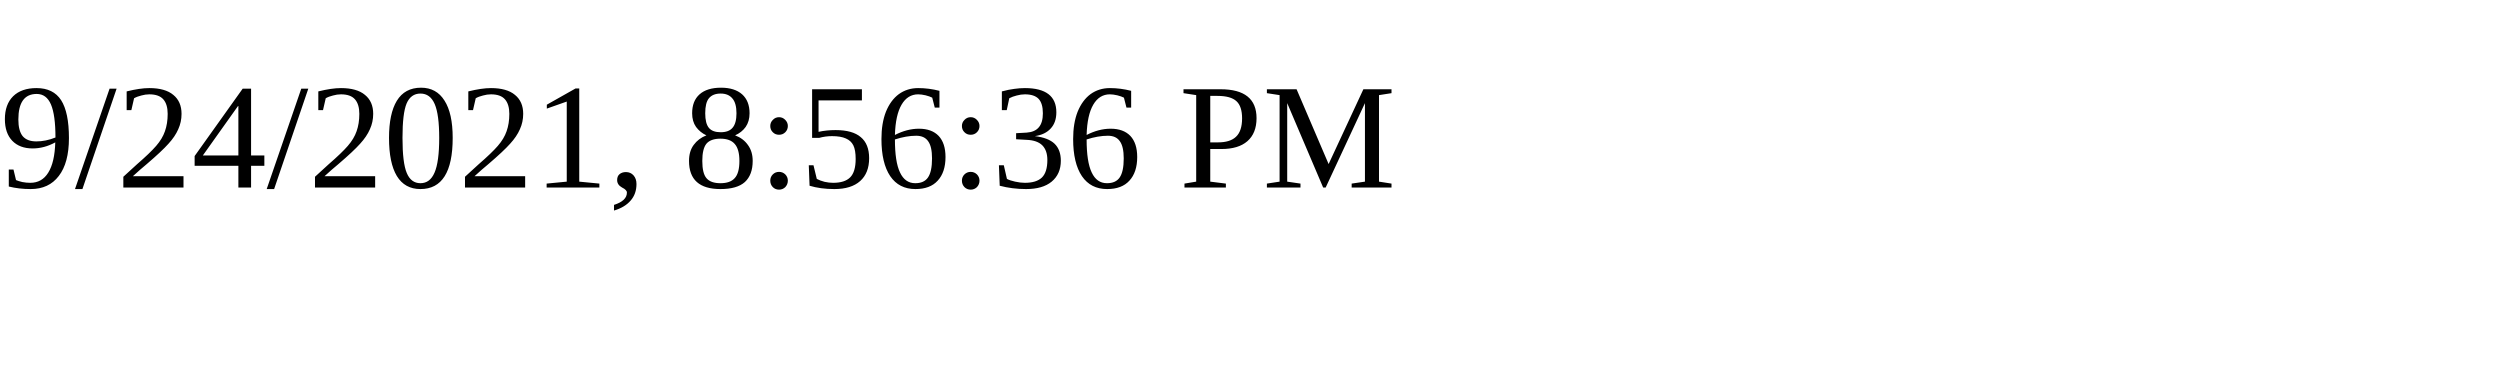
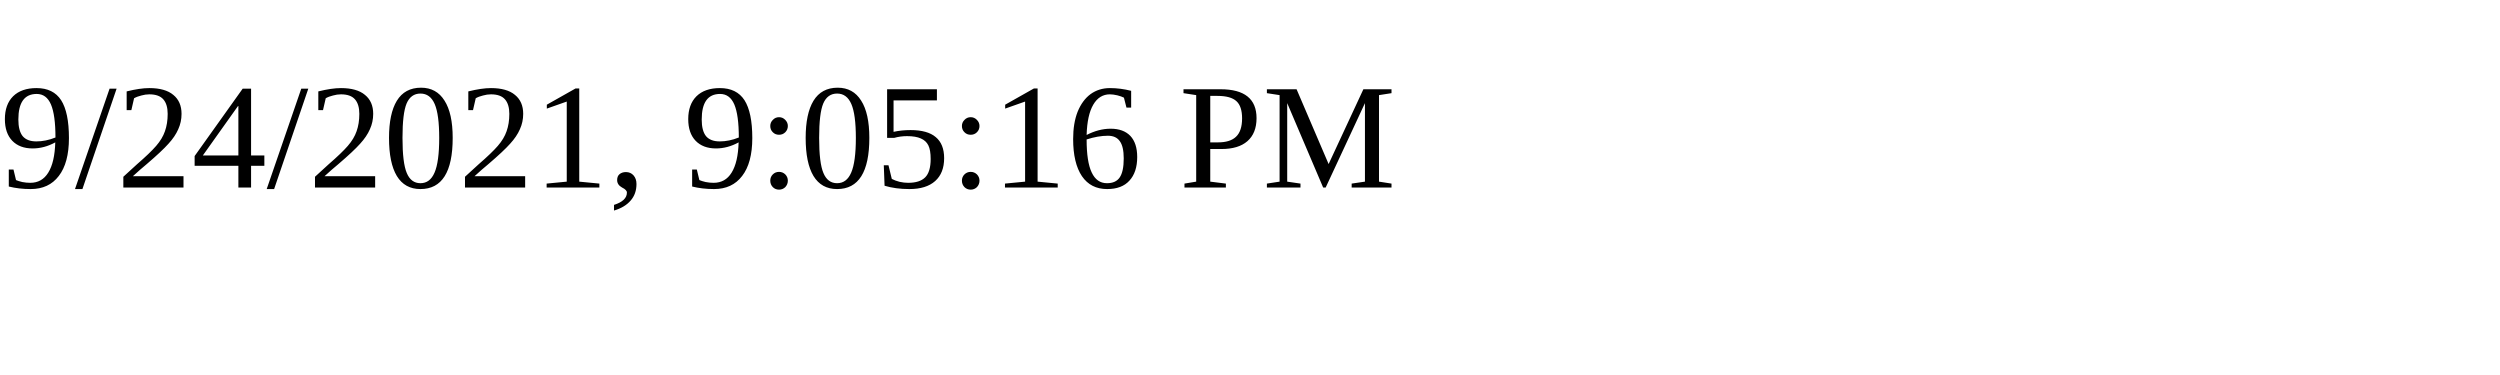
<svg xmlns="http://www.w3.org/2000/svg" height="30" width="200">
-   <text x="0" y="15">9/24/2021, 8:56:36 PM</text>
+   <text x="0" y="15">9/24/2021, 9:05:16 PM</text>
</svg>
